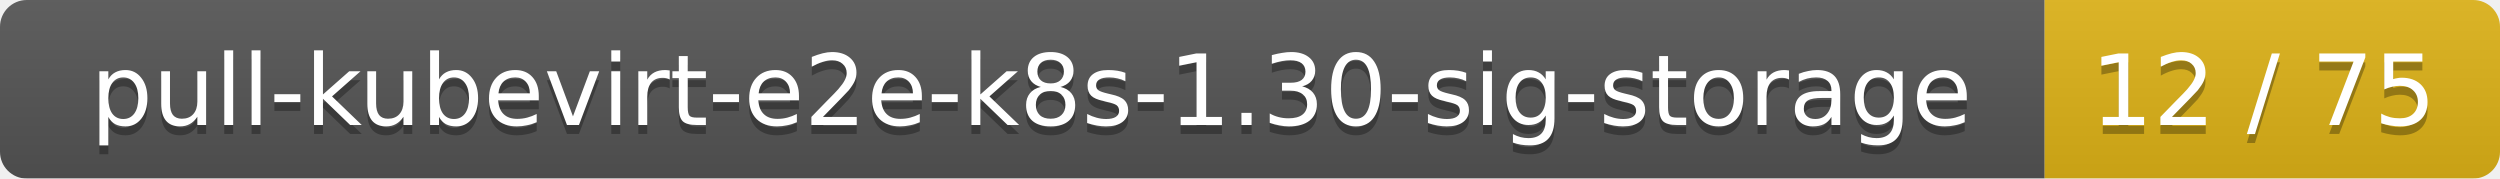
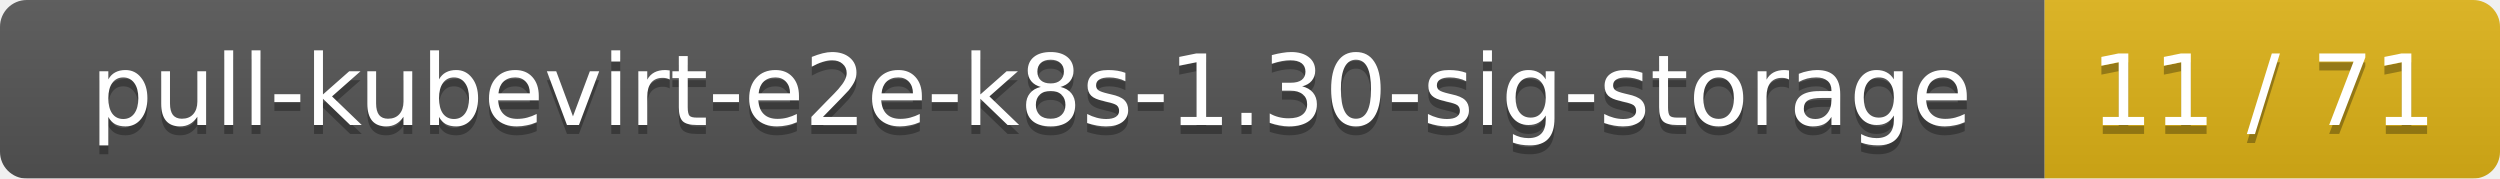
<svg xmlns="http://www.w3.org/2000/svg" width="280" height="20">
  <linearGradient id="smooth" x2="0" y2="100%">
    <stop offset="0" stop-color="#bbb" stop-opacity=".1" />
    <stop offset="1" stop-opacity=".1" />
  </linearGradient>
  <mask id="round">
    <rect width="280" height="20" rx="3" fill="#fff" />
  </mask>
  <g mask="url(#round)">
    <rect width="229" height="20" fill="#555" />
    <rect x="229" width="51" height="20" fill="#dfb317" />
    <rect width="280" height="20" fill="url(#smooth)" />
  </g>
  <g fill="#fff" text-anchor="middle" font-family="DejaVu Sans,Verdana,Geneva,sans-serif" font-size="11">
    <text x="115.5" y="15" fill="#010101" fill-opacity=".3">pull-kubevirt-e2e-k8s-1.30-sig-storage</text>
    <text x="115.5" y="14">pull-kubevirt-e2e-k8s-1.30-sig-storage</text>
-     <text x="253.5" y="15" fill="#010101" fill-opacity=".3">12 / 75</text>
-     <text x="253.5" y="14">12 / 75</text>
+     <text x="253.5" y="15" fill="#010101" fill-opacity=".3">11 / 71</text>
+     <text x="253.5" y="14">11 / 71</text>
  </g>
</svg>
